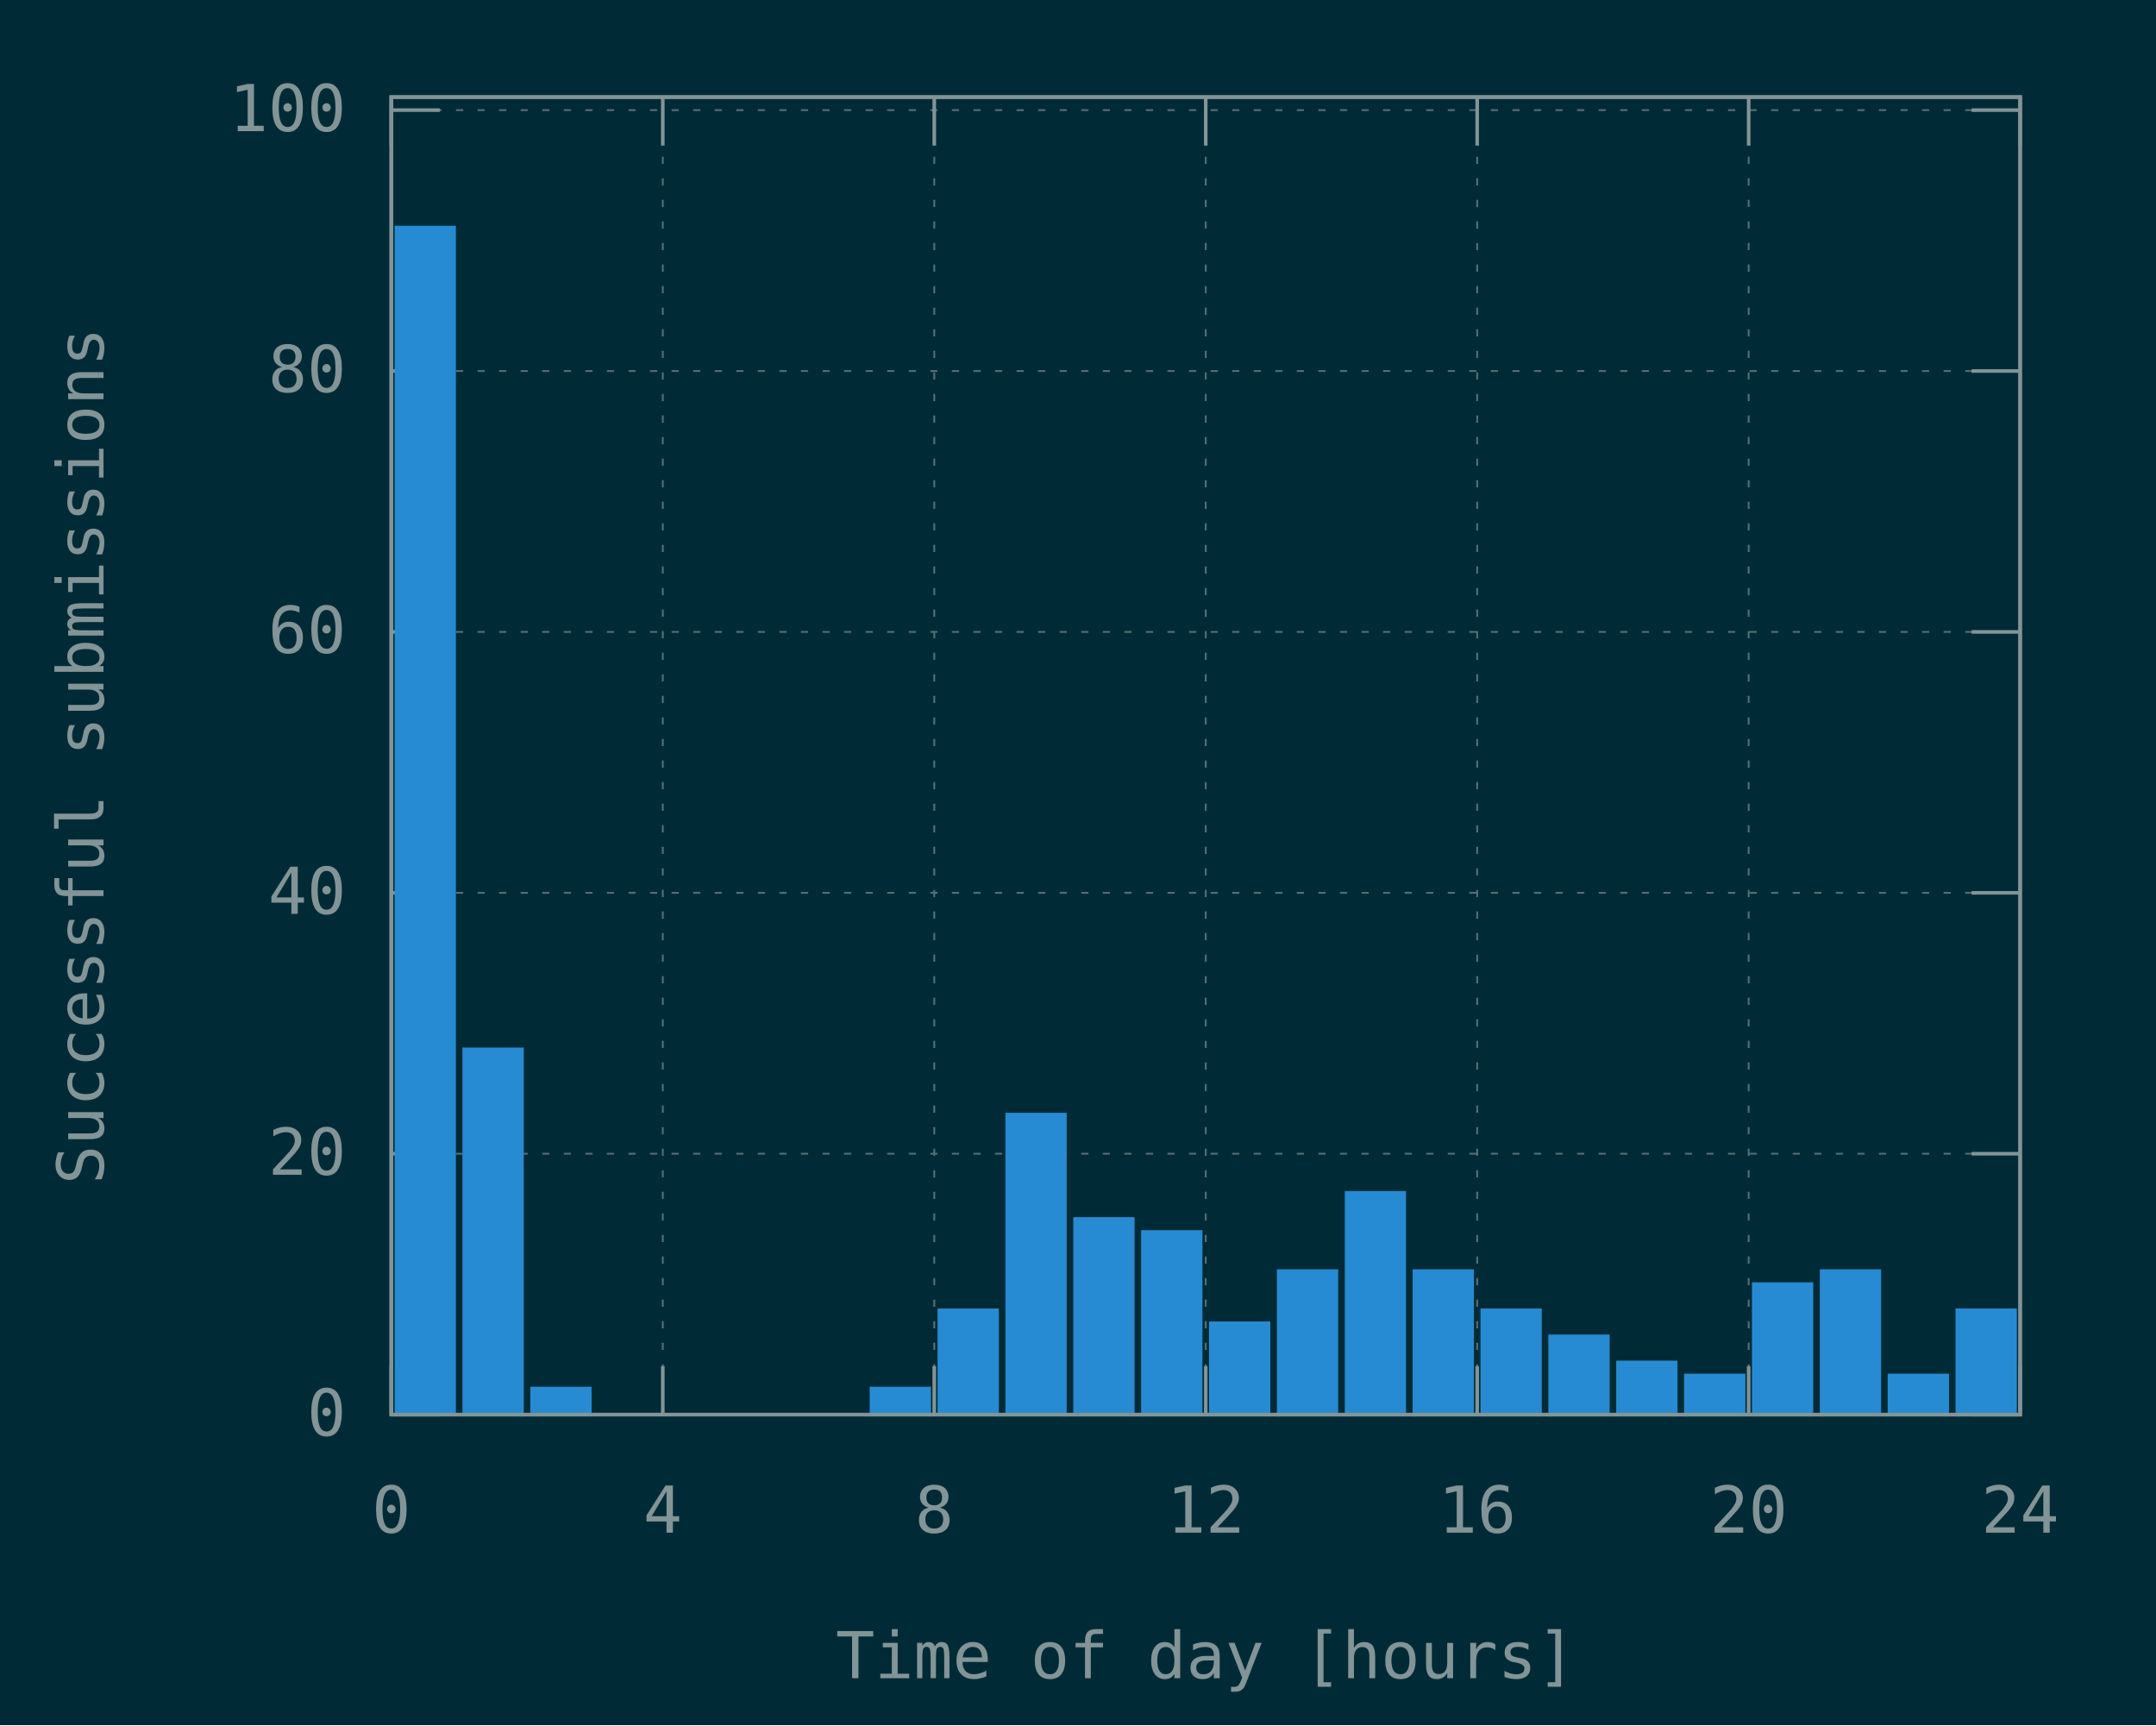
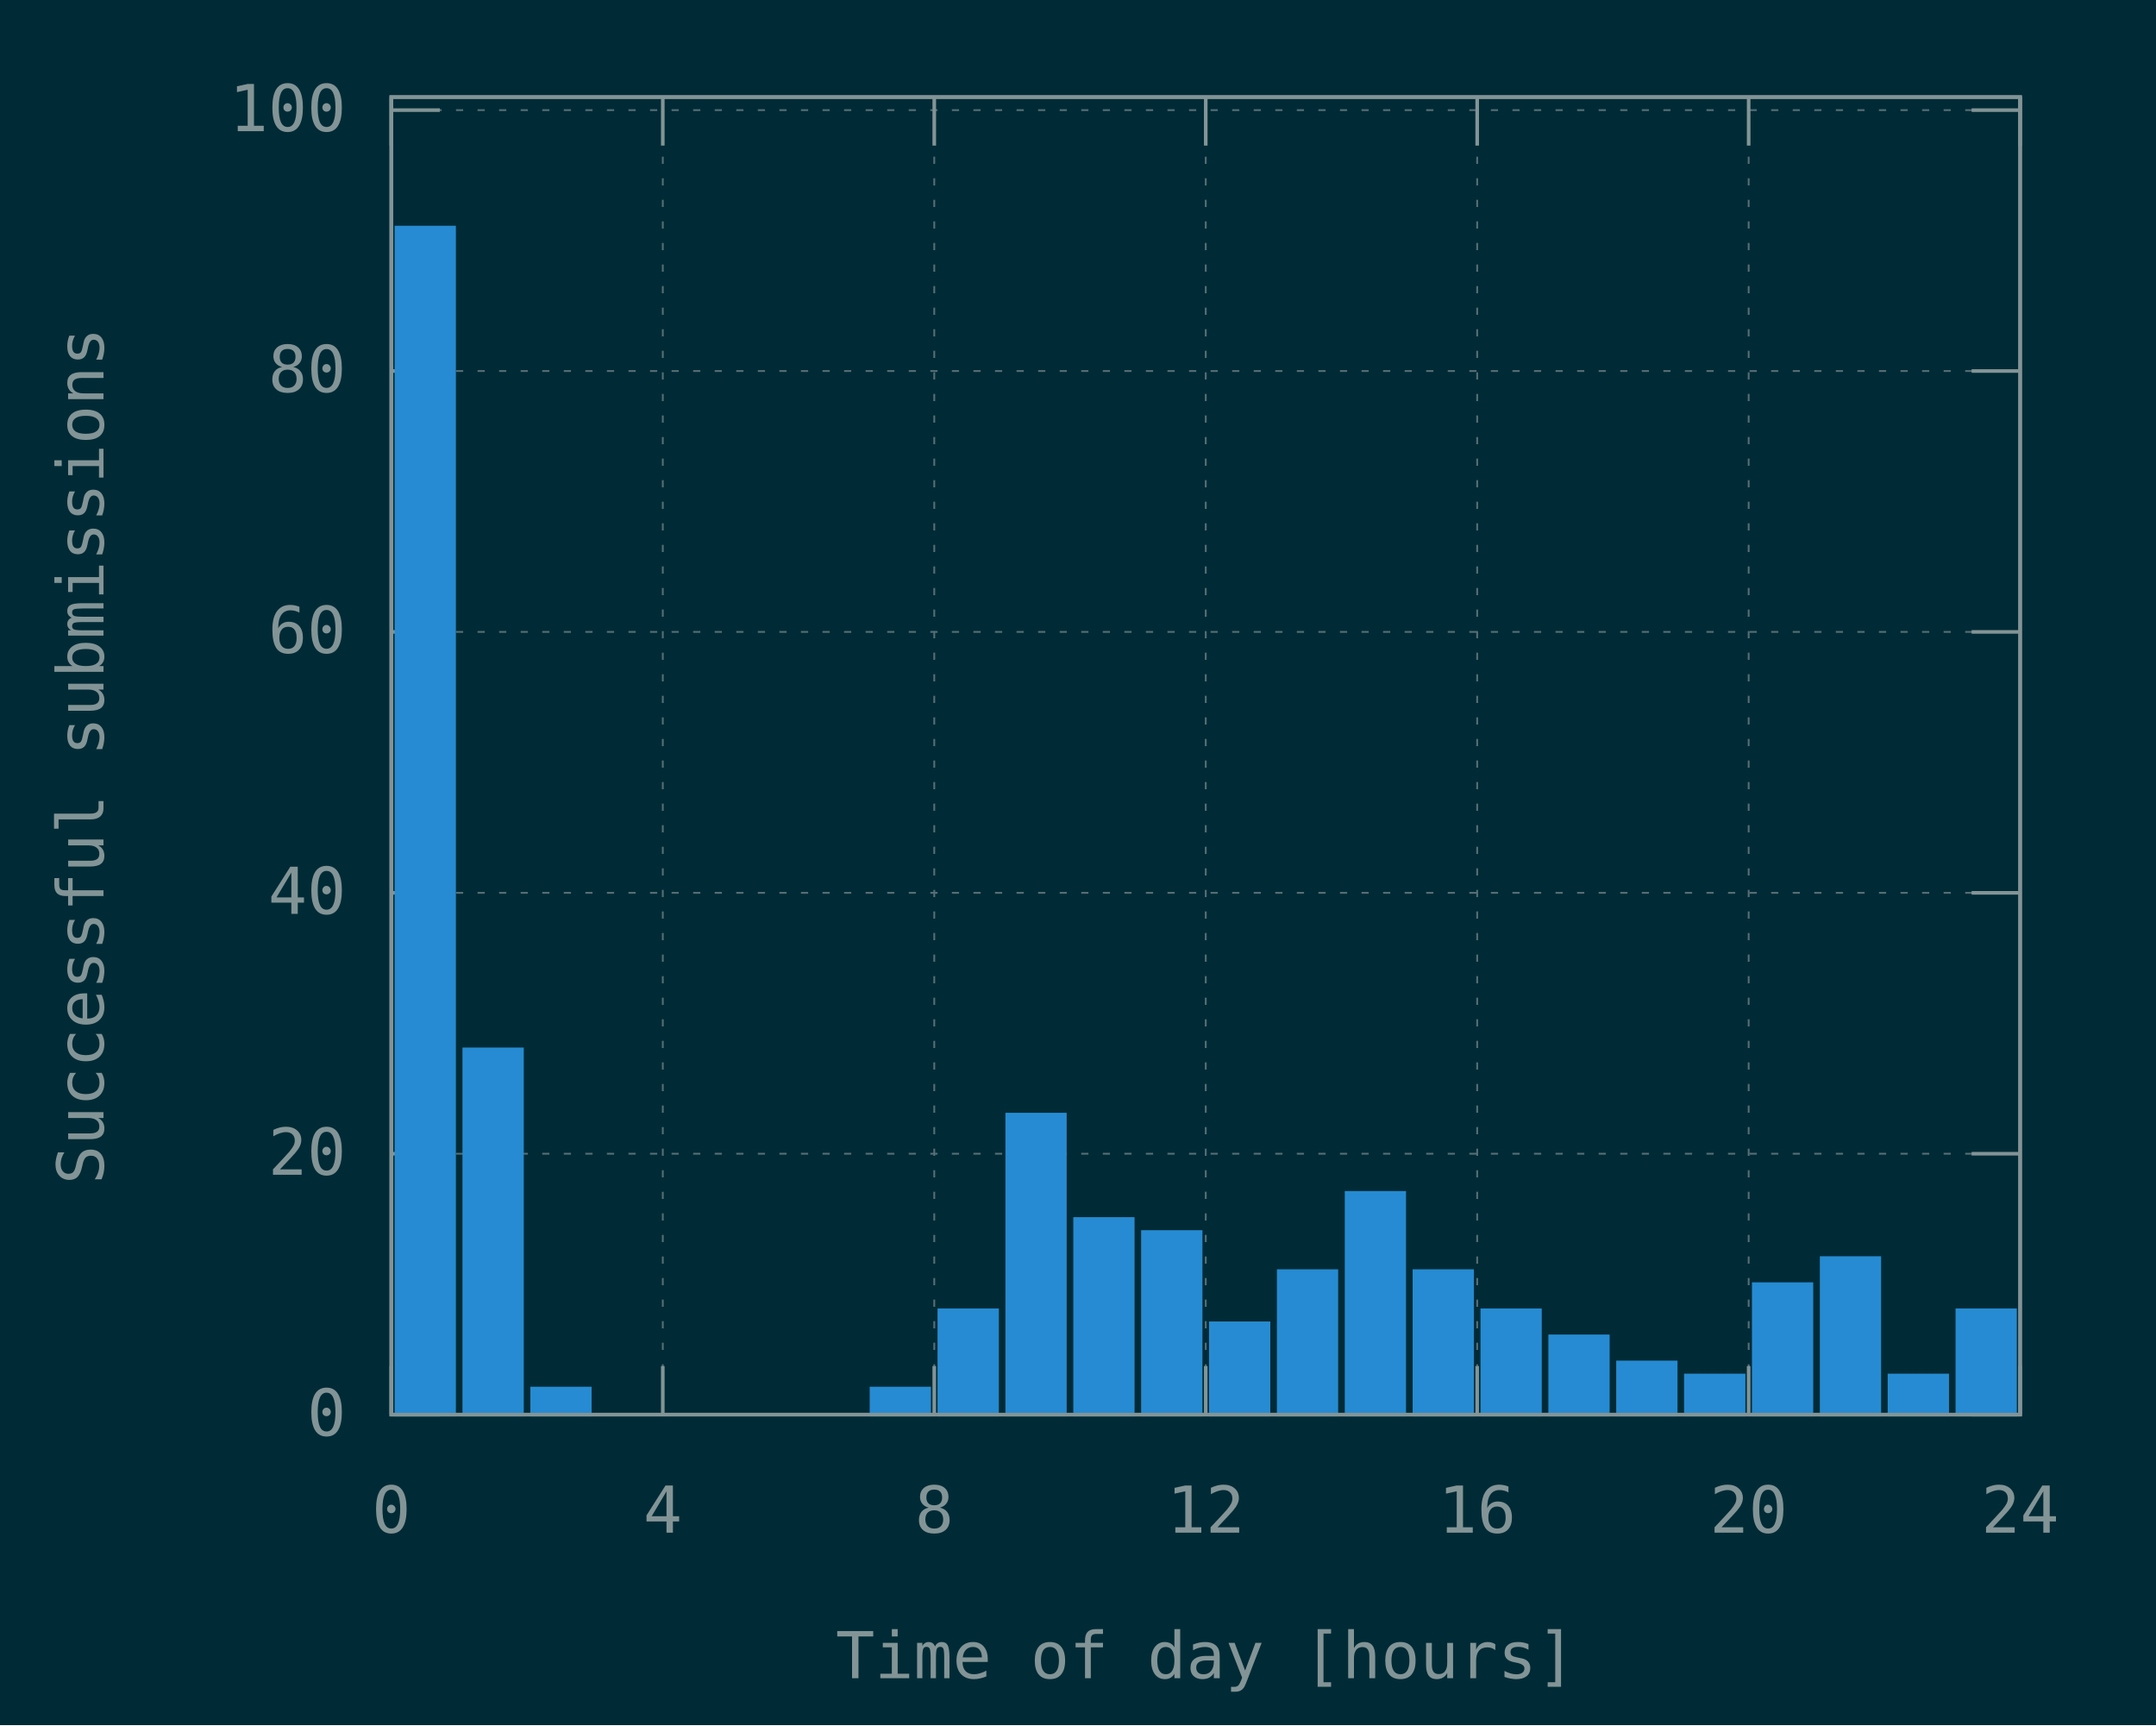
<svg xmlns="http://www.w3.org/2000/svg" xmlns:xlink="http://www.w3.org/1999/xlink" width="600" height="480" viewBox="0 0 600 480">
  <g id="gnuplot_canvas">
    <rect x="0" y="0" width="600" height="480" fill="#002b36" />
    <defs>
      <circle id="gpDot" r="0.5" stroke-width="0.5" stroke="currentColor" />
      <path id="gpPt0" stroke-width="0.148" stroke="currentColor" d="M-1,0 h2 M0,-1 v2" />
      <path id="gpPt1" stroke-width="0.148" stroke="currentColor" d="M-1,-1 L1,1 M1,-1 L-1,1" />
      <path id="gpPt2" stroke-width="0.148" stroke="currentColor" d="M-1,0 L1,0 M0,-1 L0,1 M-1,-1 L1,1 M-1,1 L1,-1" />
      <rect id="gpPt3" stroke-width="0.148" stroke="currentColor" x="-1" y="-1" width="2" height="2" />
      <rect id="gpPt4" stroke-width="0.148" stroke="currentColor" fill="currentColor" x="-1" y="-1" width="2" height="2" />
      <circle id="gpPt5" stroke-width="0.148" stroke="currentColor" cx="0" cy="0" r="1" />
      <use xlink:href="#gpPt5" id="gpPt6" fill="currentColor" stroke="none" />
      <path id="gpPt7" stroke-width="0.148" stroke="currentColor" d="M0,-1.33 L-1.33,0.67 L1.33,0.67 z" />
      <use xlink:href="#gpPt7" id="gpPt8" fill="currentColor" stroke="none" />
      <use xlink:href="#gpPt7" id="gpPt9" stroke="currentColor" transform="rotate(180)" />
      <use xlink:href="#gpPt9" id="gpPt10" fill="currentColor" stroke="none" />
      <use xlink:href="#gpPt3" id="gpPt11" stroke="currentColor" transform="rotate(45)" />
      <use xlink:href="#gpPt11" id="gpPt12" fill="currentColor" stroke="none" />
      <path id="gpPt13" stroke-width="0.148" stroke="currentColor" d="M0,1.330 L1.265,0.411 L0.782,-1.067 L-0.782,-1.076 L-1.265,0.411 z" />
      <use xlink:href="#gpPt13" id="gpPt14" fill="currentColor" stroke="none" />
      <filter id="textbox" filterUnits="objectBoundingBox" x="0" y="0" height="1" width="1">
        <feFlood flood-color="#002B36" flood-opacity="1" result="bgnd" />
        <feComposite in="SourceGraphic" in2="bgnd" operator="atop" />
      </filter>
      <filter id="greybox" filterUnits="objectBoundingBox" x="0" y="0" height="1" width="1">
        <feFlood flood-color="lightgrey" flood-opacity="1" result="grey" />
        <feComposite in="SourceGraphic" in2="grey" operator="atop" />
      </filter>
    </defs>
    <g fill="none" color="#002B36" stroke="currentColor" stroke-width="1.00" stroke-linecap="butt" stroke-linejoin="miter">
</g>
    <g fill="none" color="black" stroke="currentColor" stroke-width="1.00" stroke-linecap="butt" stroke-linejoin="miter">
</g>
    <g fill="none" color="black" stroke="rgb(131, 148, 150)" stroke-width="0.50" stroke-linecap="butt" stroke-linejoin="miter">
</g>
    <g fill="none" color="gray" stroke="currentColor" stroke-width="0.50" stroke-linecap="butt" stroke-linejoin="miter">
      <path stroke="rgb( 88, 110, 117)" stroke-dasharray="2,4" class="gridline" d="M108.90,393.60 L562.19,393.60  " />
    </g>
    <g fill="none" color="gray" stroke="rgb( 88, 110, 117)" stroke-width="1.00" stroke-linecap="butt" stroke-linejoin="miter">
</g>
    <g fill="none" color="black" stroke="currentColor" stroke-width="1.00" stroke-linecap="butt" stroke-linejoin="miter">
      <path stroke="rgb(131, 148, 150)" d="M108.90,393.60 L122.40,393.60 M562.19,393.60 L548.69,393.60  " />
      <g transform="translate(96.30,399.45)" stroke="none" fill="rgb(131,148,150)" font-family="Inconsolata" font-size="18.00" text-anchor="end">
        <text>
          <tspan font-family="Inconsolata"> 0</tspan>
        </text>
      </g>
    </g>
    <g fill="none" color="black" stroke="currentColor" stroke-width="1.00" stroke-linecap="butt" stroke-linejoin="miter">
</g>
    <g fill="none" color="black" stroke="rgb(131, 148, 150)" stroke-width="0.50" stroke-linecap="butt" stroke-linejoin="miter">
</g>
    <g fill="none" color="gray" stroke="currentColor" stroke-width="0.50" stroke-linecap="butt" stroke-linejoin="miter">
      <path stroke="rgb( 88, 110, 117)" stroke-dasharray="2,4" class="gridline" d="M108.90,321.01 L562.19,321.01  " />
    </g>
    <g fill="none" color="gray" stroke="rgb( 88, 110, 117)" stroke-width="1.00" stroke-linecap="butt" stroke-linejoin="miter">
</g>
    <g fill="none" color="black" stroke="currentColor" stroke-width="1.00" stroke-linecap="butt" stroke-linejoin="miter">
      <path stroke="rgb(131, 148, 150)" d="M108.90,321.01 L122.40,321.01 M562.19,321.01 L548.69,321.01  " />
      <g transform="translate(96.30,326.86)" stroke="none" fill="rgb(131,148,150)" font-family="Inconsolata" font-size="18.00" text-anchor="end">
        <text>
          <tspan font-family="Inconsolata"> 20</tspan>
        </text>
      </g>
    </g>
    <g fill="none" color="black" stroke="currentColor" stroke-width="1.00" stroke-linecap="butt" stroke-linejoin="miter">
</g>
    <g fill="none" color="black" stroke="rgb(131, 148, 150)" stroke-width="0.50" stroke-linecap="butt" stroke-linejoin="miter">
</g>
    <g fill="none" color="gray" stroke="currentColor" stroke-width="0.50" stroke-linecap="butt" stroke-linejoin="miter">
      <path stroke="rgb( 88, 110, 117)" stroke-dasharray="2,4" class="gridline" d="M108.90,248.42 L562.19,248.42  " />
    </g>
    <g fill="none" color="gray" stroke="rgb( 88, 110, 117)" stroke-width="1.00" stroke-linecap="butt" stroke-linejoin="miter">
</g>
    <g fill="none" color="black" stroke="currentColor" stroke-width="1.00" stroke-linecap="butt" stroke-linejoin="miter">
      <path stroke="rgb(131, 148, 150)" d="M108.90,248.42 L122.40,248.42 M562.19,248.42 L548.69,248.42  " />
      <g transform="translate(96.30,254.27)" stroke="none" fill="rgb(131,148,150)" font-family="Inconsolata" font-size="18.00" text-anchor="end">
        <text>
          <tspan font-family="Inconsolata"> 40</tspan>
        </text>
      </g>
    </g>
    <g fill="none" color="black" stroke="currentColor" stroke-width="1.00" stroke-linecap="butt" stroke-linejoin="miter">
</g>
    <g fill="none" color="black" stroke="rgb(131, 148, 150)" stroke-width="0.50" stroke-linecap="butt" stroke-linejoin="miter">
</g>
    <g fill="none" color="gray" stroke="currentColor" stroke-width="0.50" stroke-linecap="butt" stroke-linejoin="miter">
      <path stroke="rgb( 88, 110, 117)" stroke-dasharray="2,4" class="gridline" d="M108.90,175.82 L562.19,175.82  " />
    </g>
    <g fill="none" color="gray" stroke="rgb( 88, 110, 117)" stroke-width="1.00" stroke-linecap="butt" stroke-linejoin="miter">
</g>
    <g fill="none" color="black" stroke="currentColor" stroke-width="1.00" stroke-linecap="butt" stroke-linejoin="miter">
      <path stroke="rgb(131, 148, 150)" d="M108.90,175.82 L122.40,175.82 M562.19,175.82 L548.69,175.82  " />
      <g transform="translate(96.30,181.67)" stroke="none" fill="rgb(131,148,150)" font-family="Inconsolata" font-size="18.00" text-anchor="end">
        <text>
          <tspan font-family="Inconsolata"> 60</tspan>
        </text>
      </g>
    </g>
    <g fill="none" color="black" stroke="currentColor" stroke-width="1.00" stroke-linecap="butt" stroke-linejoin="miter">
</g>
    <g fill="none" color="black" stroke="rgb(131, 148, 150)" stroke-width="0.50" stroke-linecap="butt" stroke-linejoin="miter">
</g>
    <g fill="none" color="gray" stroke="currentColor" stroke-width="0.50" stroke-linecap="butt" stroke-linejoin="miter">
      <path stroke="rgb( 88, 110, 117)" stroke-dasharray="2,4" class="gridline" d="M108.90,103.23 L562.19,103.23  " />
    </g>
    <g fill="none" color="gray" stroke="rgb( 88, 110, 117)" stroke-width="1.00" stroke-linecap="butt" stroke-linejoin="miter">
</g>
    <g fill="none" color="black" stroke="currentColor" stroke-width="1.00" stroke-linecap="butt" stroke-linejoin="miter">
      <path stroke="rgb(131, 148, 150)" d="M108.90,103.23 L122.40,103.23 M562.19,103.23 L548.69,103.23  " />
      <g transform="translate(96.30,109.08)" stroke="none" fill="rgb(131,148,150)" font-family="Inconsolata" font-size="18.00" text-anchor="end">
        <text>
          <tspan font-family="Inconsolata"> 80</tspan>
        </text>
      </g>
    </g>
    <g fill="none" color="black" stroke="currentColor" stroke-width="1.00" stroke-linecap="butt" stroke-linejoin="miter">
</g>
    <g fill="none" color="black" stroke="rgb(131, 148, 150)" stroke-width="0.50" stroke-linecap="butt" stroke-linejoin="miter">
</g>
    <g fill="none" color="gray" stroke="currentColor" stroke-width="0.50" stroke-linecap="butt" stroke-linejoin="miter">
      <path stroke="rgb( 88, 110, 117)" stroke-dasharray="2,4" class="gridline" d="M108.90,30.64 L562.19,30.64  " />
    </g>
    <g fill="none" color="gray" stroke="rgb( 88, 110, 117)" stroke-width="1.00" stroke-linecap="butt" stroke-linejoin="miter">
</g>
    <g fill="none" color="black" stroke="currentColor" stroke-width="1.00" stroke-linecap="butt" stroke-linejoin="miter">
      <path stroke="rgb(131, 148, 150)" d="M108.90,30.64 L122.40,30.64 M562.19,30.64 L548.69,30.64  " />
      <g transform="translate(96.30,36.49)" stroke="none" fill="rgb(131,148,150)" font-family="Inconsolata" font-size="18.00" text-anchor="end">
        <text>
          <tspan font-family="Inconsolata"> 100</tspan>
        </text>
      </g>
    </g>
    <g fill="none" color="black" stroke="currentColor" stroke-width="1.00" stroke-linecap="butt" stroke-linejoin="miter">
</g>
    <g fill="none" color="black" stroke="rgb(131, 148, 150)" stroke-width="0.50" stroke-linecap="butt" stroke-linejoin="miter">
</g>
    <g fill="none" color="gray" stroke="currentColor" stroke-width="0.50" stroke-linecap="butt" stroke-linejoin="miter">
      <path stroke="rgb( 88, 110, 117)" stroke-dasharray="2,4" class="gridline" d="M108.90,393.60 L108.90,27.01  " />
    </g>
    <g fill="none" color="gray" stroke="rgb( 88, 110, 117)" stroke-width="1.00" stroke-linecap="butt" stroke-linejoin="miter">
</g>
    <g fill="none" color="black" stroke="currentColor" stroke-width="1.00" stroke-linecap="butt" stroke-linejoin="miter">
      <path stroke="rgb(131, 148, 150)" d="M108.90,393.60 L108.90,380.10 M108.90,27.01 L108.90,40.51  " />
      <g transform="translate(108.90,426.45)" stroke="none" fill="rgb(131,148,150)" font-family="Inconsolata" font-size="18.00" text-anchor="middle">
        <text>
          <tspan font-family="Inconsolata"> 0</tspan>
        </text>
      </g>
    </g>
    <g fill="none" color="black" stroke="currentColor" stroke-width="1.00" stroke-linecap="butt" stroke-linejoin="miter">
</g>
    <g fill="none" color="black" stroke="rgb(131, 148, 150)" stroke-width="0.50" stroke-linecap="butt" stroke-linejoin="miter">
</g>
    <g fill="none" color="gray" stroke="currentColor" stroke-width="0.50" stroke-linecap="butt" stroke-linejoin="miter">
      <path stroke="rgb( 88, 110, 117)" stroke-dasharray="2,4" class="gridline" d="M184.45,393.60 L184.45,27.01  " />
    </g>
    <g fill="none" color="gray" stroke="rgb( 88, 110, 117)" stroke-width="1.00" stroke-linecap="butt" stroke-linejoin="miter">
</g>
    <g fill="none" color="black" stroke="currentColor" stroke-width="1.00" stroke-linecap="butt" stroke-linejoin="miter">
      <path stroke="rgb(131, 148, 150)" d="M184.45,393.60 L184.45,380.10 M184.45,27.01 L184.45,40.51  " />
      <g transform="translate(184.45,426.45)" stroke="none" fill="rgb(131,148,150)" font-family="Inconsolata" font-size="18.00" text-anchor="middle">
        <text>
          <tspan font-family="Inconsolata"> 4</tspan>
        </text>
      </g>
    </g>
    <g fill="none" color="black" stroke="currentColor" stroke-width="1.00" stroke-linecap="butt" stroke-linejoin="miter">
</g>
    <g fill="none" color="black" stroke="rgb(131, 148, 150)" stroke-width="0.50" stroke-linecap="butt" stroke-linejoin="miter">
</g>
    <g fill="none" color="gray" stroke="currentColor" stroke-width="0.50" stroke-linecap="butt" stroke-linejoin="miter">
      <path stroke="rgb( 88, 110, 117)" stroke-dasharray="2,4" class="gridline" d="M260.00,393.60 L260.00,27.01  " />
    </g>
    <g fill="none" color="gray" stroke="rgb( 88, 110, 117)" stroke-width="1.00" stroke-linecap="butt" stroke-linejoin="miter">
</g>
    <g fill="none" color="black" stroke="currentColor" stroke-width="1.00" stroke-linecap="butt" stroke-linejoin="miter">
      <path stroke="rgb(131, 148, 150)" d="M260.00,393.60 L260.00,380.10 M260.00,27.01 L260.00,40.51  " />
      <g transform="translate(260.00,426.45)" stroke="none" fill="rgb(131,148,150)" font-family="Inconsolata" font-size="18.00" text-anchor="middle">
        <text>
          <tspan font-family="Inconsolata"> 8</tspan>
        </text>
      </g>
    </g>
    <g fill="none" color="black" stroke="currentColor" stroke-width="1.00" stroke-linecap="butt" stroke-linejoin="miter">
</g>
    <g fill="none" color="black" stroke="rgb(131, 148, 150)" stroke-width="0.50" stroke-linecap="butt" stroke-linejoin="miter">
</g>
    <g fill="none" color="gray" stroke="currentColor" stroke-width="0.50" stroke-linecap="butt" stroke-linejoin="miter">
      <path stroke="rgb( 88, 110, 117)" stroke-dasharray="2,4" class="gridline" d="M335.55,393.60 L335.55,27.01  " />
    </g>
    <g fill="none" color="gray" stroke="rgb( 88, 110, 117)" stroke-width="1.00" stroke-linecap="butt" stroke-linejoin="miter">
</g>
    <g fill="none" color="black" stroke="currentColor" stroke-width="1.00" stroke-linecap="butt" stroke-linejoin="miter">
      <path stroke="rgb(131, 148, 150)" d="M335.55,393.60 L335.55,380.10 M335.55,27.01 L335.55,40.51  " />
      <g transform="translate(335.55,426.45)" stroke="none" fill="rgb(131,148,150)" font-family="Inconsolata" font-size="18.00" text-anchor="middle">
        <text>
          <tspan font-family="Inconsolata"> 12</tspan>
        </text>
      </g>
    </g>
    <g fill="none" color="black" stroke="currentColor" stroke-width="1.00" stroke-linecap="butt" stroke-linejoin="miter">
</g>
    <g fill="none" color="black" stroke="rgb(131, 148, 150)" stroke-width="0.50" stroke-linecap="butt" stroke-linejoin="miter">
</g>
    <g fill="none" color="gray" stroke="currentColor" stroke-width="0.50" stroke-linecap="butt" stroke-linejoin="miter">
      <path stroke="rgb( 88, 110, 117)" stroke-dasharray="2,4" class="gridline" d="M411.09,393.60 L411.09,27.01  " />
    </g>
    <g fill="none" color="gray" stroke="rgb( 88, 110, 117)" stroke-width="1.00" stroke-linecap="butt" stroke-linejoin="miter">
</g>
    <g fill="none" color="black" stroke="currentColor" stroke-width="1.00" stroke-linecap="butt" stroke-linejoin="miter">
      <path stroke="rgb(131, 148, 150)" d="M411.09,393.60 L411.09,380.10 M411.09,27.01 L411.09,40.51  " />
      <g transform="translate(411.09,426.45)" stroke="none" fill="rgb(131,148,150)" font-family="Inconsolata" font-size="18.00" text-anchor="middle">
        <text>
          <tspan font-family="Inconsolata"> 16</tspan>
        </text>
      </g>
    </g>
    <g fill="none" color="black" stroke="currentColor" stroke-width="1.00" stroke-linecap="butt" stroke-linejoin="miter">
</g>
    <g fill="none" color="black" stroke="rgb(131, 148, 150)" stroke-width="0.50" stroke-linecap="butt" stroke-linejoin="miter">
</g>
    <g fill="none" color="gray" stroke="currentColor" stroke-width="0.50" stroke-linecap="butt" stroke-linejoin="miter">
      <path stroke="rgb( 88, 110, 117)" stroke-dasharray="2,4" class="gridline" d="M486.64,393.60 L486.64,40.51 L486.64,27.01  " />
    </g>
    <g fill="none" color="gray" stroke="rgb( 88, 110, 117)" stroke-width="1.00" stroke-linecap="butt" stroke-linejoin="miter">
</g>
    <g fill="none" color="black" stroke="currentColor" stroke-width="1.00" stroke-linecap="butt" stroke-linejoin="miter">
      <path stroke="rgb(131, 148, 150)" d="M486.64,393.60 L486.64,380.10 M486.64,27.01 L486.64,40.51  " />
      <g transform="translate(486.64,426.45)" stroke="none" fill="rgb(131,148,150)" font-family="Inconsolata" font-size="18.00" text-anchor="middle">
        <text>
          <tspan font-family="Inconsolata"> 20</tspan>
        </text>
      </g>
    </g>
    <g fill="none" color="black" stroke="currentColor" stroke-width="1.00" stroke-linecap="butt" stroke-linejoin="miter">
</g>
    <g fill="none" color="black" stroke="rgb(131, 148, 150)" stroke-width="0.50" stroke-linecap="butt" stroke-linejoin="miter">
</g>
    <g fill="none" color="gray" stroke="currentColor" stroke-width="0.50" stroke-linecap="butt" stroke-linejoin="miter">
      <path stroke="rgb( 88, 110, 117)" stroke-dasharray="2,4" class="gridline" d="M562.19,393.60 L562.19,27.01  " />
    </g>
    <g fill="none" color="gray" stroke="rgb( 88, 110, 117)" stroke-width="1.00" stroke-linecap="butt" stroke-linejoin="miter">
</g>
    <g fill="none" color="black" stroke="currentColor" stroke-width="1.00" stroke-linecap="butt" stroke-linejoin="miter">
      <path stroke="rgb(131, 148, 150)" d="M562.19,393.60 L562.19,380.10 M562.19,27.01 L562.19,40.51  " />
      <g transform="translate(562.19,426.45)" stroke="none" fill="rgb(131,148,150)" font-family="Inconsolata" font-size="18.00" text-anchor="middle">
        <text>
          <tspan font-family="Inconsolata"> 24</tspan>
        </text>
      </g>
    </g>
    <g fill="none" color="black" stroke="currentColor" stroke-width="1.00" stroke-linecap="butt" stroke-linejoin="miter">
</g>
    <g fill="none" color="black" stroke="currentColor" stroke-width="1.00" stroke-linecap="butt" stroke-linejoin="miter">
      <path stroke="rgb(131, 148, 150)" d="M108.90,27.01 L108.90,393.60 L562.19,393.60 L562.19,27.01 L108.90,27.01 Z  " />
    </g>
    <g fill="none" color="black" stroke="currentColor" stroke-width="1.00" stroke-linecap="butt" stroke-linejoin="miter">
      <g transform="translate(28.80,210.31) rotate(270)" stroke="none" fill="rgb(131,148,150)" font-family="Inconsolata" font-size="18.00" text-anchor="middle">
        <text>
          <tspan font-family="Inconsolata">Successful submissions</tspan>
        </text>
      </g>
    </g>
    <g fill="none" color="black" stroke="currentColor" stroke-width="1.00" stroke-linecap="butt" stroke-linejoin="miter">
      <g transform="translate(335.54,466.95)" stroke="none" fill="rgb(131,148,150)" font-family="Inconsolata" font-size="18.00" text-anchor="middle">
        <text>
          <tspan font-family="Inconsolata">Time of day [hours]</tspan>
        </text>
      </g>
    </g>
    <g fill="none" color="black" stroke="currentColor" stroke-width="1.00" stroke-linecap="butt" stroke-linejoin="miter">
</g>
    <g id="gnuplot_plot_1">
      <g fill="none" color="black" stroke="currentColor" stroke-width="1.00" stroke-linecap="butt" stroke-linejoin="miter">
        <g stroke="none" shape-rendering="crispEdges">
          <polygon fill="rgb( 38, 139, 210)" points="110.32,393.60 126.38,393.60 126.38,63.30 110.32,63.30 " />
        </g>
        <path stroke="rgb( 38, 139, 210)" d="M110.32,393.60 L110.32,63.31 L126.37,63.31 L126.37,393.60 L110.32,393.60 Z  " />
        <g stroke="none" shape-rendering="crispEdges">
          <polygon fill="rgb( 38, 139, 210)" points="129.20,393.60 145.27,393.60 145.27,291.96 129.20,291.96 " />
        </g>
        <path stroke="rgb( 38, 139, 210)" d="M129.20,393.60 L129.20,291.97 L145.26,291.97 L145.26,393.60 L129.20,393.60 Z  " />
        <g stroke="none" shape-rendering="crispEdges">
          <polygon fill="rgb( 38, 139, 210)" points="148.09,393.60 164.15,393.60 164.15,386.33 148.09,386.33 " />
        </g>
        <path stroke="rgb( 38, 139, 210)" d="M148.09,393.60 L148.09,386.34 L164.14,386.34 L164.14,393.60 L148.09,393.60 Z  " />
        <g stroke="none" shape-rendering="crispEdges">
          <polygon fill="rgb( 38, 139, 210)" points="242.53,393.60 258.59,393.60 258.59,386.33 242.53,386.33 " />
        </g>
        <path stroke="rgb( 38, 139, 210)" d="M242.53,393.60 L242.53,386.34 L258.58,386.34 L258.58,393.60 L242.53,393.60 Z  " />
        <g stroke="none" shape-rendering="crispEdges">
          <polygon fill="rgb( 38, 139, 210)" points="261.41,393.60 277.48,393.60 277.48,364.55 261.41,364.55 " />
        </g>
        <path stroke="rgb( 38, 139, 210)" d="M261.41,393.60 L261.41,364.56 L277.47,364.56 L277.47,393.60 L261.41,393.60 Z  " />
        <g stroke="none" shape-rendering="crispEdges">
          <polygon fill="rgb( 38, 139, 210)" points="280.30,393.60 296.36,393.60 296.36,310.11 280.30,310.11 " />
        </g>
        <path stroke="rgb( 38, 139, 210)" d="M280.30,393.60 L280.30,310.12 L296.35,310.12 L296.35,393.60 L280.30,393.60 Z  " />
        <g stroke="none" shape-rendering="crispEdges">
          <polygon fill="rgb( 38, 139, 210)" points="299.19,393.60 315.25,393.60 315.25,339.15 299.19,339.15 " />
        </g>
        <path stroke="rgb( 38, 139, 210)" d="M299.19,393.60 L299.19,339.16 L315.24,339.16 L315.24,393.60 L299.19,393.60 Z  " />
        <g stroke="none" shape-rendering="crispEdges">
          <polygon fill="rgb( 38, 139, 210)" points="318.07,393.60 334.14,393.60 334.14,342.78 318.07,342.78 " />
        </g>
        <path stroke="rgb( 38, 139, 210)" d="M318.07,393.60 L318.07,342.79 L334.13,342.79 L334.13,393.60 L318.07,393.60 Z  " />
        <g stroke="none" shape-rendering="crispEdges">
          <polygon fill="rgb( 38, 139, 210)" points="336.96,393.60 353.03,393.60 353.03,368.18 336.96,368.18 " />
        </g>
        <path stroke="rgb( 38, 139, 210)" d="M336.96,393.60 L336.96,368.19 L353.02,368.19 L353.02,393.60 L336.96,393.60 Z  " />
        <g stroke="none" shape-rendering="crispEdges">
          <polygon fill="rgb( 38, 139, 210)" points="355.85,393.60 371.91,393.60 371.91,353.66 355.85,353.66 " />
        </g>
        <path stroke="rgb( 38, 139, 210)" d="M355.85,393.60 L355.85,353.67 L371.90,353.67 L371.90,393.60 L355.85,393.60 Z  " />
        <g stroke="none" shape-rendering="crispEdges">
          <polygon fill="rgb( 38, 139, 210)" points="374.74,393.60 390.80,393.60 390.80,331.89 374.74,331.89 " />
        </g>
        <path stroke="rgb( 38, 139, 210)" d="M374.74,393.60 L374.74,331.90 L390.79,331.90 L390.79,393.60 L374.74,393.60 Z  " />
        <g stroke="none" shape-rendering="crispEdges">
          <polygon fill="rgb( 38, 139, 210)" points="393.62,393.60 409.69,393.60 409.69,353.66 393.62,353.66 " />
        </g>
        <path stroke="rgb( 38, 139, 210)" d="M393.62,393.60 L393.62,353.67 L409.68,353.67 L409.68,393.60 L393.62,393.60 Z  " />
        <g stroke="none" shape-rendering="crispEdges">
          <polygon fill="rgb( 38, 139, 210)" points="412.51,393.60 428.57,393.60 428.57,364.55 412.51,364.55 " />
        </g>
        <path stroke="rgb( 38, 139, 210)" d="M412.51,393.60 L412.51,364.56 L428.56,364.56 L428.56,393.60 L412.51,393.60 Z  " />
        <g stroke="none" shape-rendering="crispEdges">
          <polygon fill="rgb( 38, 139, 210)" points="431.40,393.60 447.46,393.60 447.46,371.81 431.40,371.81 " />
        </g>
        <path stroke="rgb( 38, 139, 210)" d="M431.40,393.60 L431.40,371.82 L447.45,371.82 L447.45,393.60 L431.40,393.60 Z  " />
        <g stroke="none" shape-rendering="crispEdges">
          <polygon fill="rgb( 38, 139, 210)" points="450.28,393.60 466.35,393.60 466.35,379.07 450.28,379.07 " />
        </g>
        <path stroke="rgb( 38, 139, 210)" d="M450.28,393.60 L450.28,379.08 L466.34,379.08 L466.34,393.60 L450.28,393.60 Z  " />
        <g stroke="none" shape-rendering="crispEdges">
          <polygon fill="rgb( 38, 139, 210)" points="469.17,393.60 485.24,393.60 485.24,382.70 469.17,382.70 " />
        </g>
        <path stroke="rgb( 38, 139, 210)" d="M469.17,393.60 L469.17,382.71 L485.23,382.71 L485.23,393.60 L469.17,393.60 Z  " />
        <g stroke="none" shape-rendering="crispEdges">
          <polygon fill="rgb( 38, 139, 210)" points="488.06,393.60 504.12,393.60 504.12,357.29 488.06,357.29 " />
        </g>
        <path stroke="rgb( 38, 139, 210)" d="M488.06,393.60 L488.06,357.30 L504.11,357.30 L504.11,393.60 L488.06,393.60 Z  " />
        <g stroke="none" shape-rendering="crispEdges">
-           <polygon fill="rgb( 38, 139, 210)" points="506.95,393.60 523.01,393.60 523.01,353.66 506.95,353.66 " />
-         </g>
-         <path stroke="rgb( 38, 139, 210)" d="M506.95,393.60 L506.95,353.67 L523.00,353.67 L523.00,393.60 L506.95,393.60 Z  " />
+           <polygon fill="rgb( 38, 139, 210)" points="506.95,393.60 523.01,393.60 523.01,350.03 506.95,350.03 " />
+         </g>
+         <path stroke="rgb( 38, 139, 210)" d="M506.95,393.60 L506.95,350.04 L523.00,350.04 L523.00,393.60 L506.95,393.60 Z  " />
        <g stroke="none" shape-rendering="crispEdges">
          <polygon fill="rgb( 38, 139, 210)" points="525.83,393.60 541.90,393.60 541.90,382.70 525.83,382.70 " />
        </g>
        <path stroke="rgb( 38, 139, 210)" d="M525.83,393.60 L525.83,382.71 L541.89,382.71 L541.89,393.60 L525.83,393.60 Z  " />
        <g stroke="none" shape-rendering="crispEdges">
          <polygon fill="rgb( 38, 139, 210)" points="544.72,393.60 560.78,393.60 560.78,364.55 544.72,364.55 " />
        </g>
        <path stroke="rgb( 38, 139, 210)" d="M544.72,393.60 L544.72,364.56 L560.77,364.56 L560.77,393.60 L544.72,393.60 Z  " />
      </g>
    </g>
    <g fill="none" color="#002B36" stroke="rgb( 38, 139, 210)" stroke-width="2.00" stroke-linecap="butt" stroke-linejoin="miter">
</g>
    <g fill="none" color="black" stroke="currentColor" stroke-width="2.00" stroke-linecap="butt" stroke-linejoin="miter">
</g>
    <g fill="none" color="black" stroke="black" stroke-width="1.00" stroke-linecap="butt" stroke-linejoin="miter">
</g>
    <g fill="none" color="black" stroke="currentColor" stroke-width="1.00" stroke-linecap="butt" stroke-linejoin="miter">
      <path stroke="rgb(131, 148, 150)" d="M108.90,27.01 L108.90,393.60 L562.19,393.60 L562.19,27.01 L108.90,27.01 Z  " />
    </g>
    <g fill="none" color="black" stroke="currentColor" stroke-width="1.00" stroke-linecap="butt" stroke-linejoin="miter">
</g>
  </g>
</svg>
